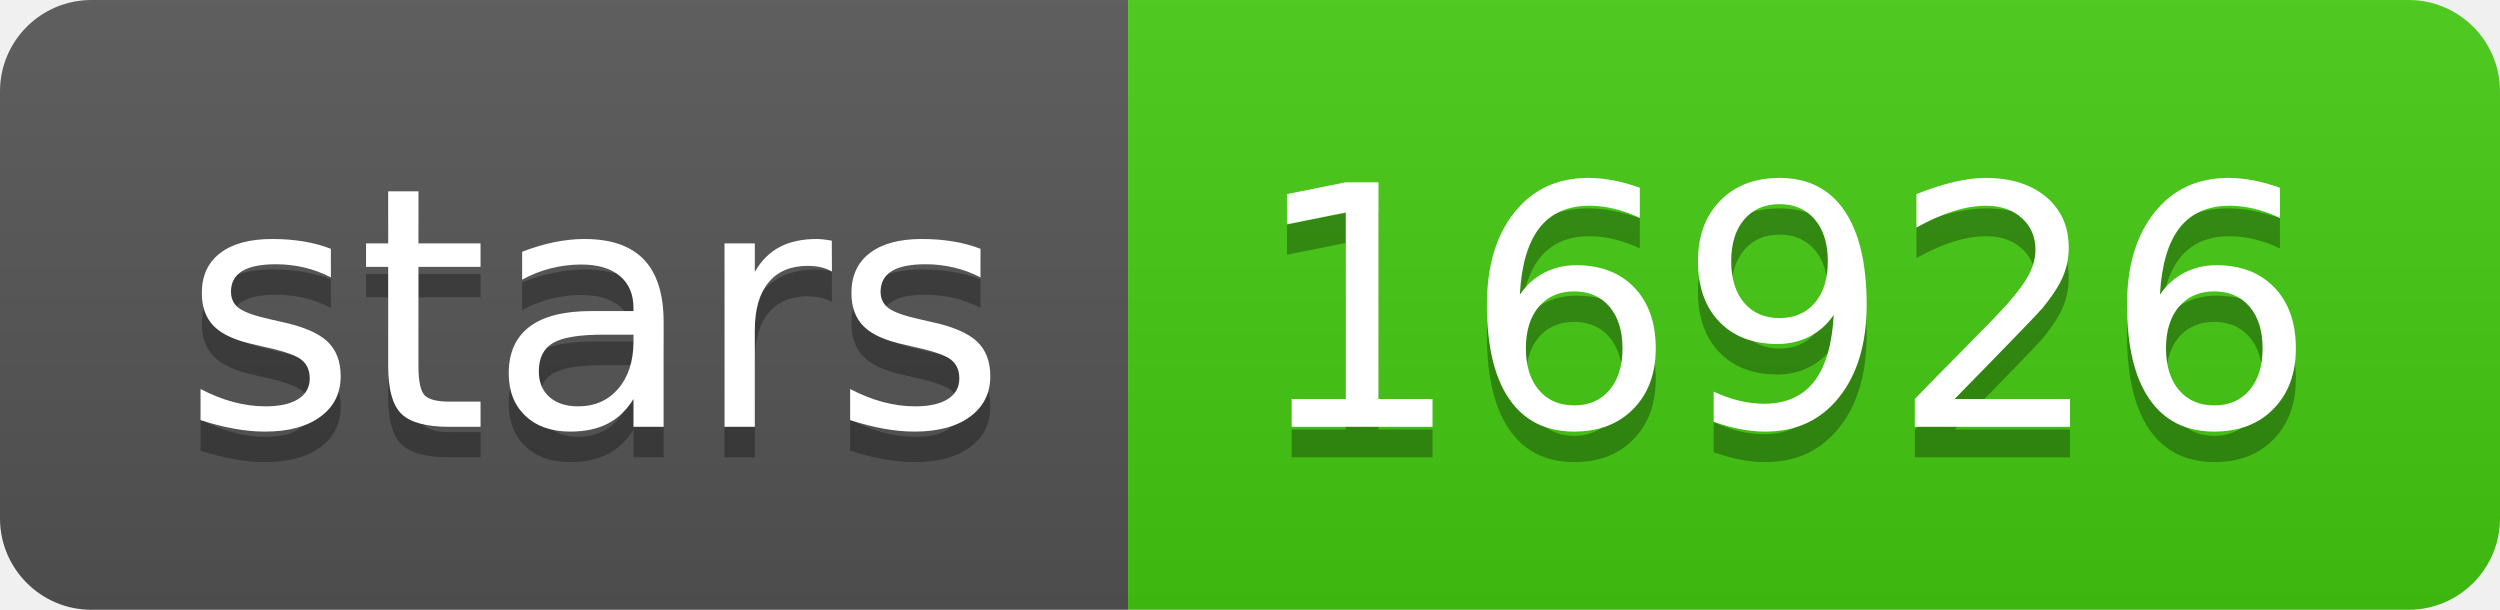
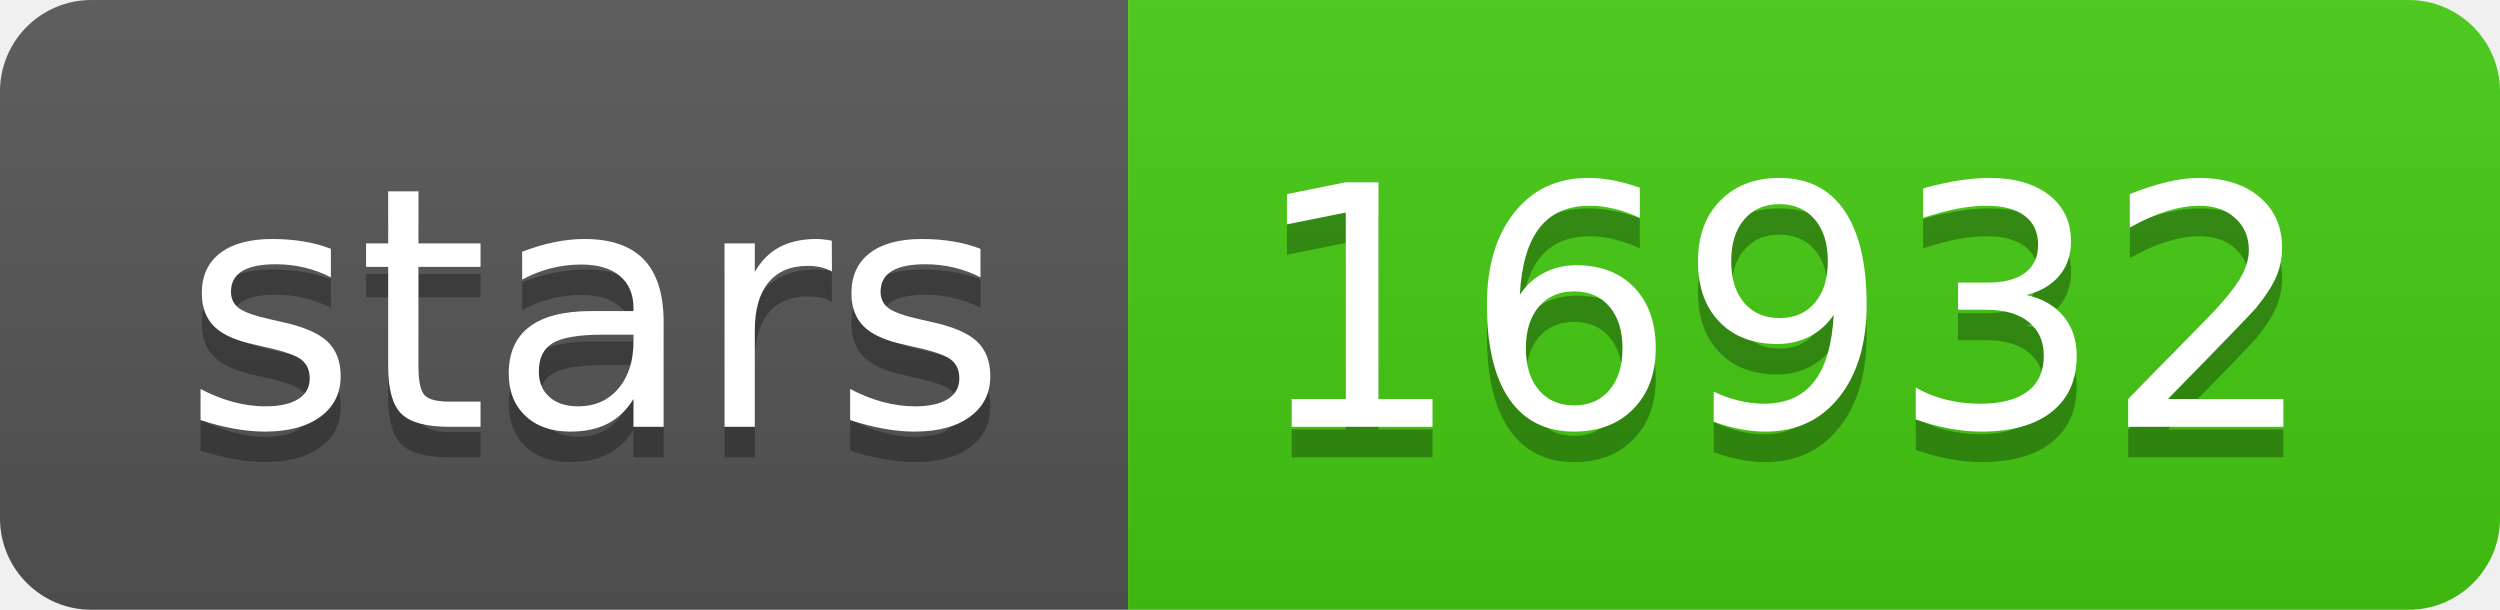
- <svg xmlns="http://www.w3.org/2000/svg" width="82" height="20" role="img" aria-label="stars: 16926">
+ <svg xmlns="http://www.w3.org/2000/svg" width="82" height="20" role="img" aria-label="stars: 16932">
  <linearGradient id="s" x2="0" y2="100%">
    <stop offset="0" stop-color="#bbb" stop-opacity=".1" />
    <stop offset="1" stop-opacity=".1" />
  </linearGradient>
  <clipPath id="r">
    <rect width="82" height="20" rx="3" fill="#fff" />
  </clipPath>
  <g clip-path="url(#r)">
    <rect width="37" height="20" fill="#555" />
    <rect x="37" width="45" height="20" fill="#4c1" />
    <rect width="82" height="20" fill="url(#s)" />
  </g>
  <g fill="#fff" text-anchor="middle" font-family="Verdana,Geneva,DejaVu Sans,sans-serif" text-rendering="geometricPrecision" font-size="110">
    <text aria-hidden="true" x="195" y="150" fill="#010101" fill-opacity=".3" transform="scale(.1)" textLength="270">stars</text>
    <text x="195" y="140" transform="scale(.1)" fill="#fff" textLength="270">stars</text>
-     <text aria-hidden="true" x="585" y="150" fill="#010101" fill-opacity=".3" transform="scale(.1)" textLength="350">16926</text>
-     <text x="585" y="140" transform="scale(.1)" fill="#fff" textLength="350">16926</text>
+     <text aria-hidden="true" x="585" y="150" fill="#010101" fill-opacity=".3" transform="scale(.1)" textLength="350">16932</text>
+     <text x="585" y="140" transform="scale(.1)" fill="#fff" textLength="350">16932</text>
  </g>
</svg>
